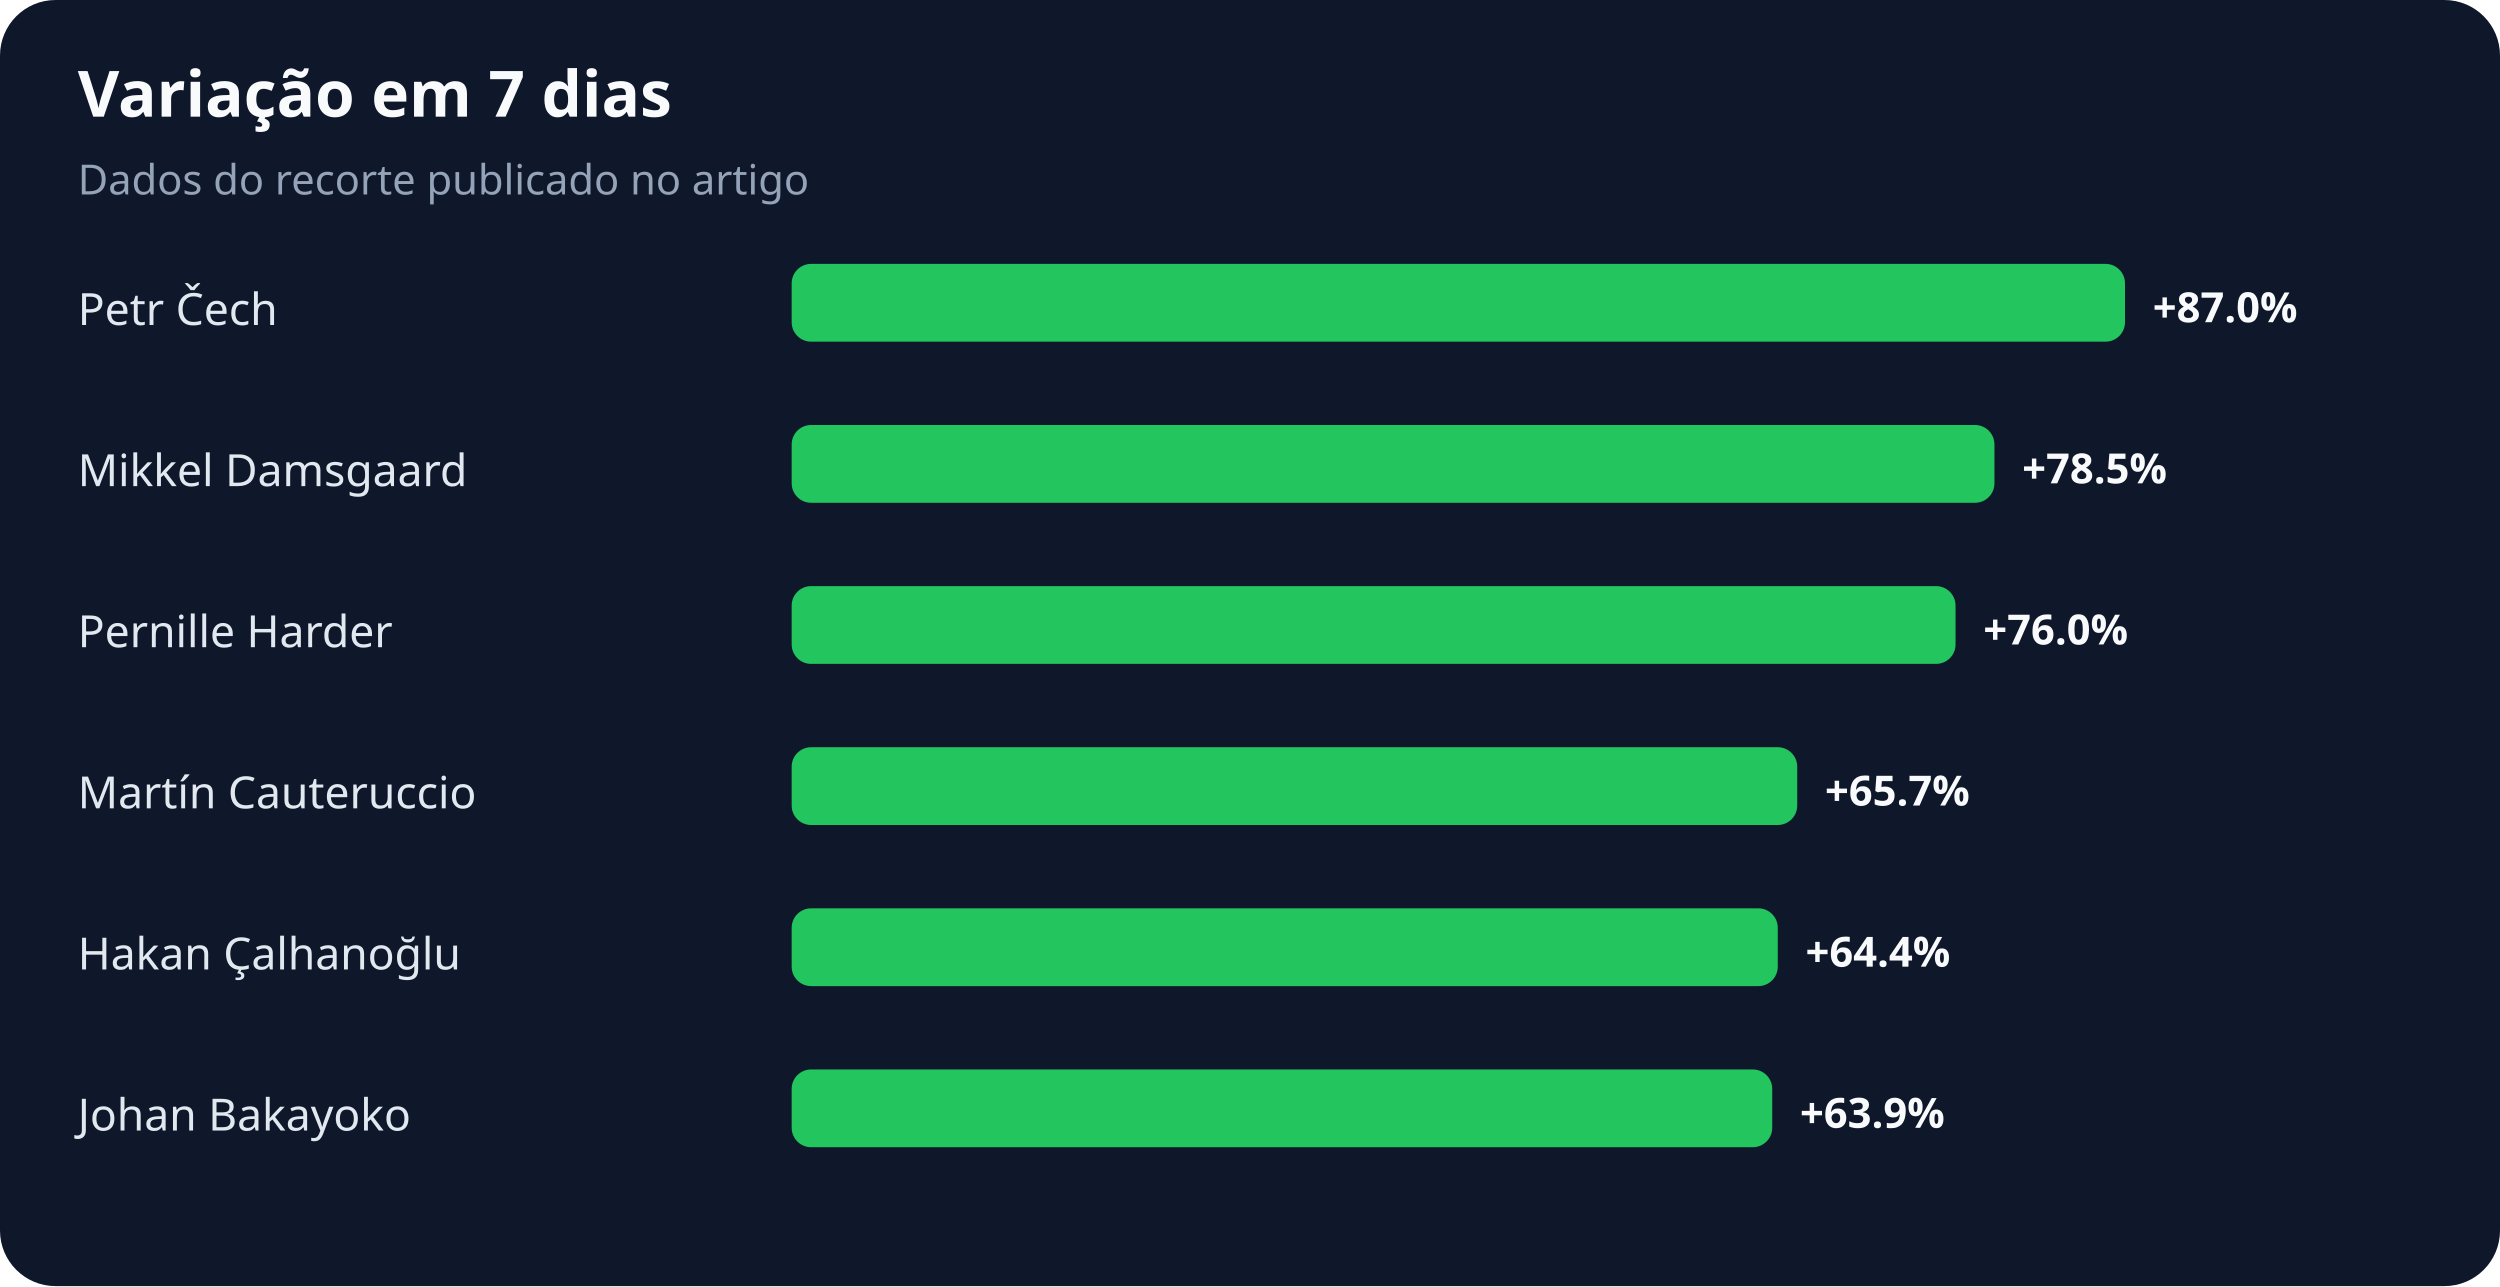
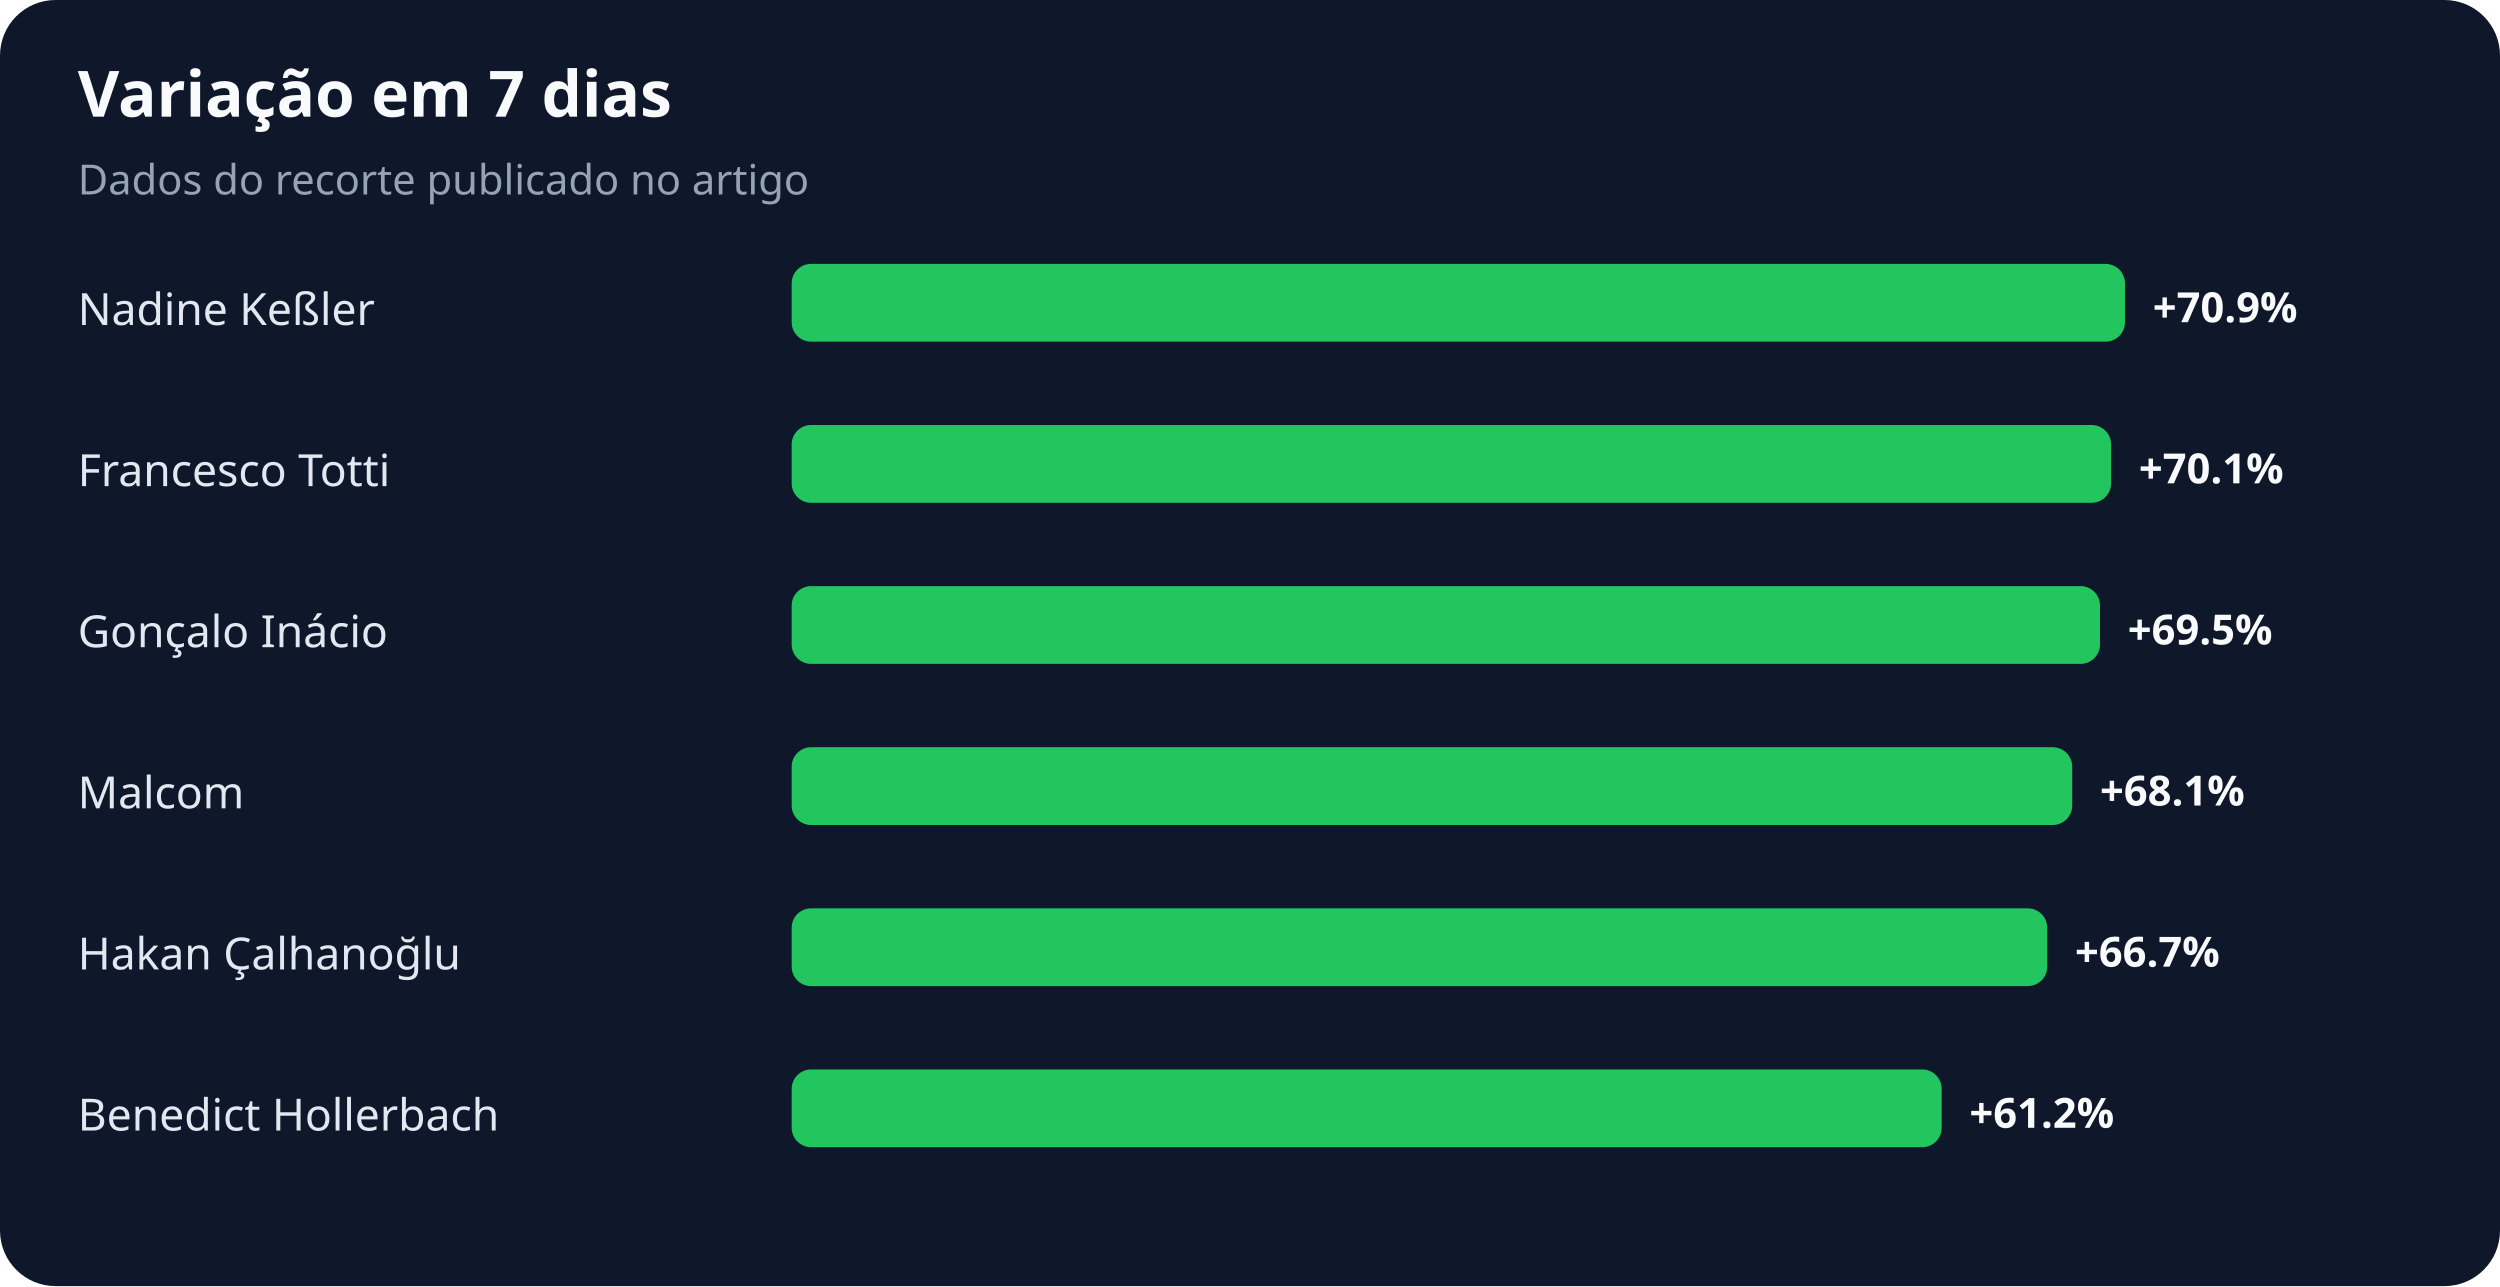
<svg xmlns="http://www.w3.org/2000/svg" width="900" height="463" viewBox="0 0 900 463" role="img" aria-labelledby="title desc">
  <rect width="100%" height="100%" rx="20" fill="#0f172a" />
  <text x="28" y="42" fill="#f8fafc" font-family="system-ui,sans-serif" font-size="23" font-weight="700">Variação em 7 dias</text>
  <text x="28" y="70" fill="#94a3b8" font-family="system-ui,sans-serif" font-size="15">Dados do recorte publicado no artigo</text>
-   <text x="28" y="117" fill="#e2e8f0" font-family="system-ui,sans-serif" font-size="16">Petr Čech</text>
+   <text x="28" y="117" fill="#e2e8f0" font-family="system-ui,sans-serif" font-size="16">Nadine Keßler</text>
  <rect x="285" y="95" width="480" height="28" rx="7" fill="#22c55e" />
-   <text x="775" y="116" fill="#f8fafc" font-family="system-ui,sans-serif" font-size="15" font-weight="700">+87.0%</text>
-   <text x="28" y="175" fill="#e2e8f0" font-family="system-ui,sans-serif" font-size="16">Mikkel Damsgaard</text>
-   <rect x="285" y="153" width="433" height="28" rx="7" fill="#22c55e" />
-   <text x="728" y="174" fill="#f8fafc" font-family="system-ui,sans-serif" font-size="15" font-weight="700">+78.5%</text>
-   <text x="28" y="233" fill="#e2e8f0" font-family="system-ui,sans-serif" font-size="16">Pernille Harder</text>
-   <rect x="285" y="211" width="419" height="28" rx="7" fill="#22c55e" />
-   <text x="714" y="232" fill="#f8fafc" font-family="system-ui,sans-serif" font-size="15" font-weight="700">+76.0%</text>
-   <text x="28" y="291" fill="#e2e8f0" font-family="system-ui,sans-serif" font-size="16">Martín Cauteruccio</text>
-   <rect x="285" y="269" width="362" height="28" rx="7" fill="#22c55e" />
-   <text x="657" y="290" fill="#f8fafc" font-family="system-ui,sans-serif" font-size="15" font-weight="700">+65.7%</text>
+   <text x="775" y="116" fill="#f8fafc" font-family="system-ui,sans-serif" font-size="15" font-weight="700">+70.9%</text>
+   <text x="28" y="175" fill="#e2e8f0" font-family="system-ui,sans-serif" font-size="16">Francesco Totti</text>
+   <rect x="285" y="153" width="475" height="28" rx="7" fill="#22c55e" />
+   <text x="770" y="174" fill="#f8fafc" font-family="system-ui,sans-serif" font-size="15" font-weight="700">+70.1%</text>
+   <text x="28" y="233" fill="#e2e8f0" font-family="system-ui,sans-serif" font-size="16">Gonçalo Inácio</text>
+   <rect x="285" y="211" width="471" height="28" rx="7" fill="#22c55e" />
+   <text x="766" y="232" fill="#f8fafc" font-family="system-ui,sans-serif" font-size="15" font-weight="700">+69.5%</text>
+   <text x="28" y="291" fill="#e2e8f0" font-family="system-ui,sans-serif" font-size="16">Malcom</text>
+   <rect x="285" y="269" width="461" height="28" rx="7" fill="#22c55e" />
+   <text x="756" y="290" fill="#f8fafc" font-family="system-ui,sans-serif" font-size="15" font-weight="700">+68.1%</text>
  <text x="28" y="349" fill="#e2e8f0" font-family="system-ui,sans-serif" font-size="16">Hakan Çalhanoğlu</text>
-   <rect x="285" y="327" width="355" height="28" rx="7" fill="#22c55e" />
-   <text x="650" y="348" fill="#f8fafc" font-family="system-ui,sans-serif" font-size="15" font-weight="700">+64.4%</text>
-   <text x="28" y="407" fill="#e2e8f0" font-family="system-ui,sans-serif" font-size="16">Johan Bakayoko</text>
-   <rect x="285" y="385" width="353" height="28" rx="7" fill="#22c55e" />
-   <text x="648" y="406" fill="#f8fafc" font-family="system-ui,sans-serif" font-size="15" font-weight="700">+63.9%</text>
+   <rect x="285" y="327" width="452" height="28" rx="7" fill="#22c55e" />
+   <text x="747" y="348" fill="#f8fafc" font-family="system-ui,sans-serif" font-size="15" font-weight="700">+66.7%</text>
+   <text x="28" y="407" fill="#e2e8f0" font-family="system-ui,sans-serif" font-size="16">Benedict Hollerbach</text>
+   <rect x="285" y="385" width="414" height="28" rx="7" fill="#22c55e" />
+   <text x="709" y="406" fill="#f8fafc" font-family="system-ui,sans-serif" font-size="15" font-weight="700">+61.2%</text>
</svg>
